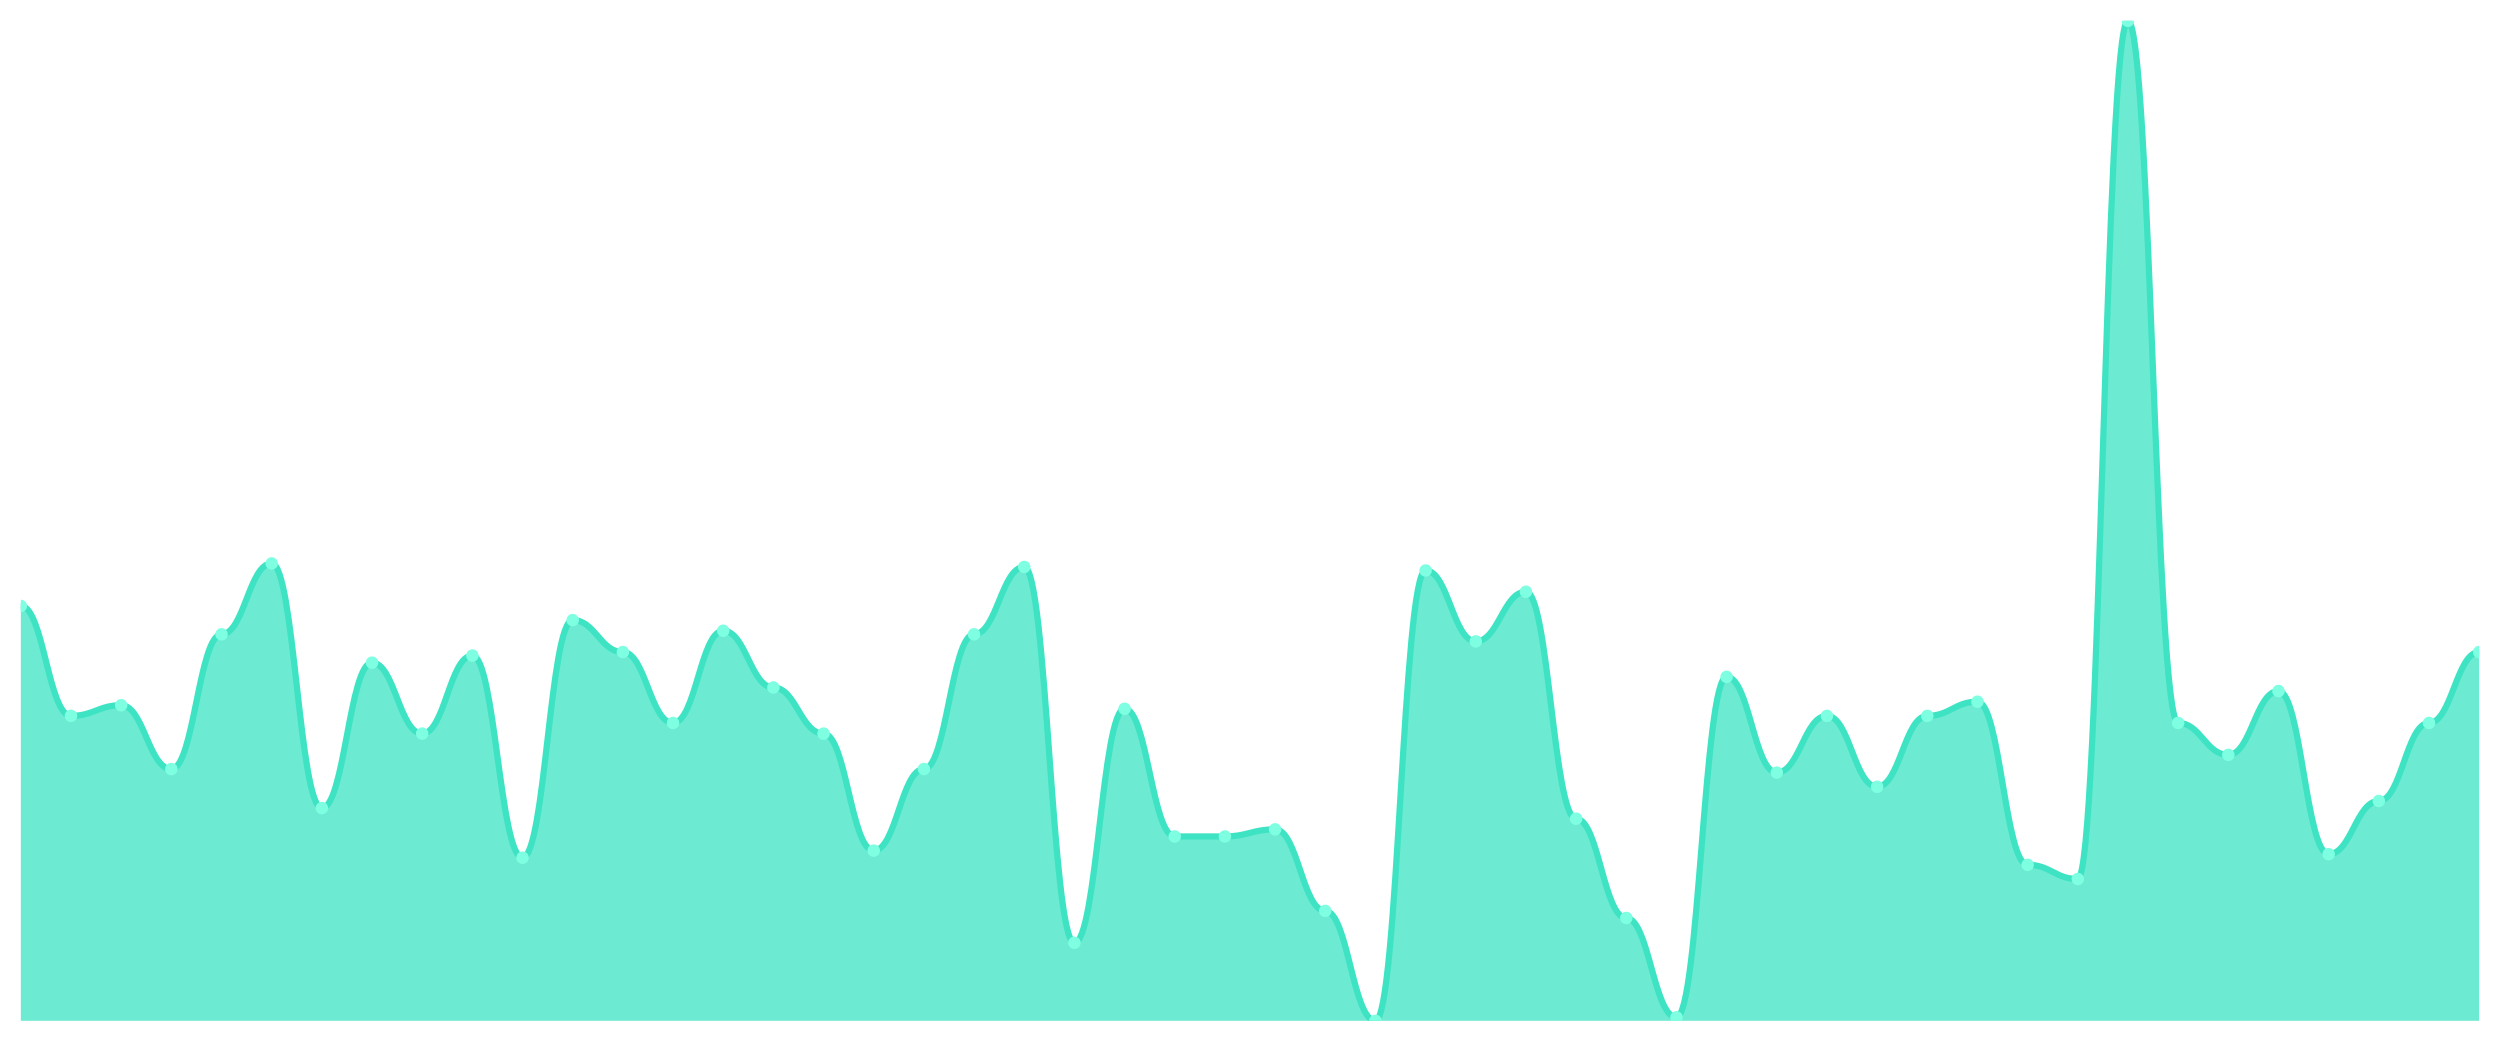
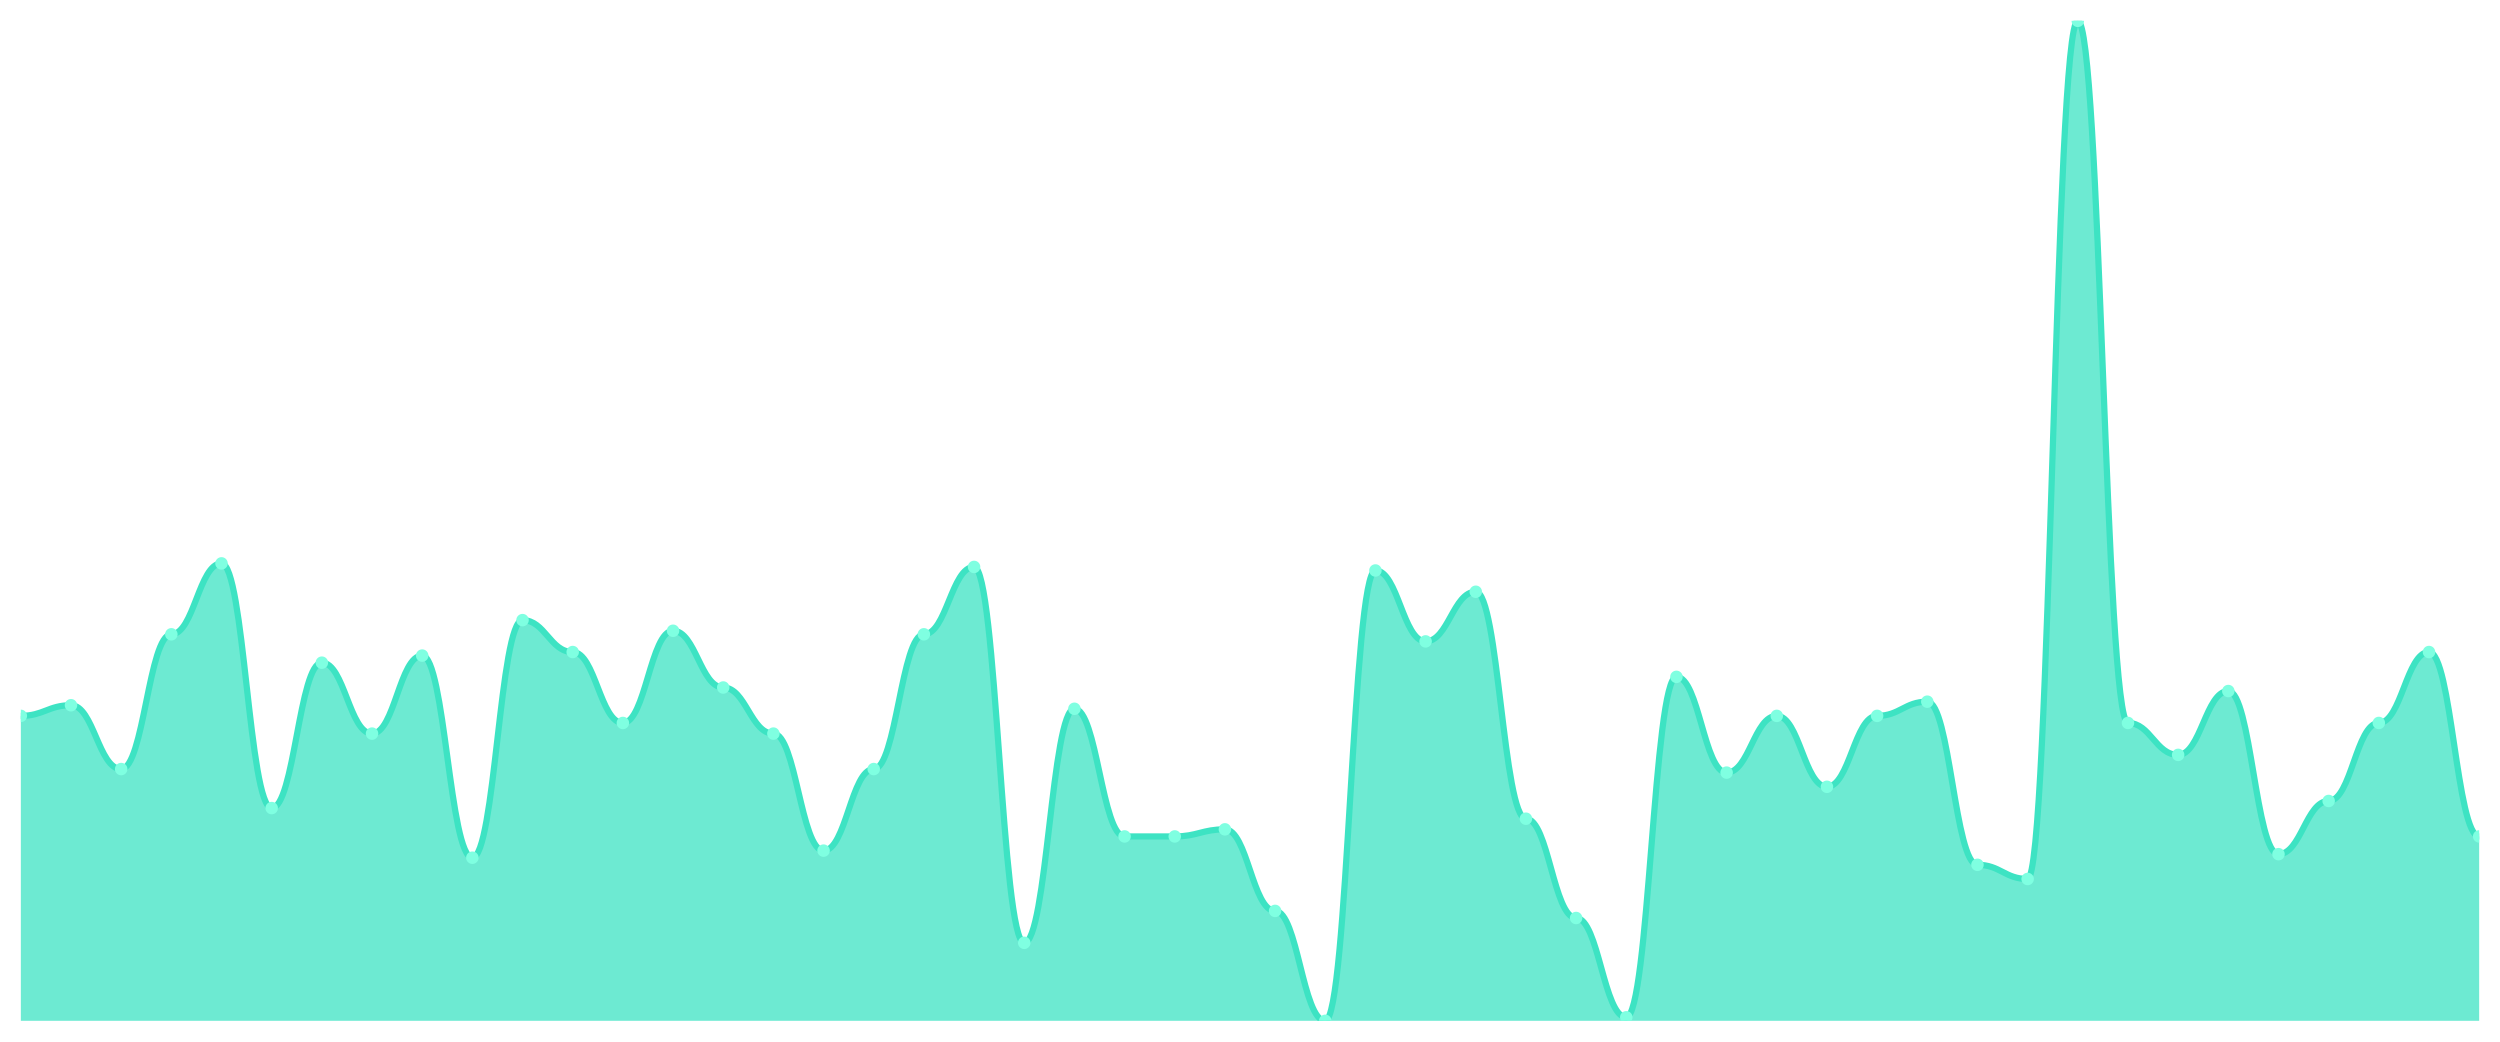
<svg xmlns="http://www.w3.org/2000/svg" viewBox="0 0 1200 500" width="1200" height="500">
  <defs>
    <clipPath id="c">
      <rect x="10" y="10" width="1180" height="480" />
    </clipPath>
  </defs>
  <rect width="1200" height="500" fill="none" />
  <g clip-path="url(#c)">
-     <path d="M 10,490 L 10,290.851 C 20.837,290.851 23.245,343.617 34.082,343.617 C 44.918,343.617 47.327,338.511 58.163,338.511 C 69,338.511 71.408,369.149 82.245,369.149 C 93.082,369.149 95.49,304.468 106.327,304.468 C 117.163,304.468 119.571,270.426 130.408,270.426 C 141.245,270.426 143.653,387.872 154.49,387.872 C 165.327,387.872 167.735,318.085 178.571,318.085 C 189.408,318.085 191.816,352.128 202.653,352.128 C 213.49,352.128 215.898,314.681 226.735,314.681 C 237.571,314.681 239.98,411.702 250.816,411.702 C 261.653,411.702 264.061,297.66 274.898,297.66 C 285.735,297.66 288.143,312.979 298.98,312.979 C 309.816,312.979 312.224,347.021 323.061,347.021 C 333.898,347.021 336.306,302.766 347.143,302.766 C 357.98,302.766 360.388,330 371.224,330 C 382.061,330 384.469,352.128 395.306,352.128 C 406.143,352.128 408.551,408.298 419.388,408.298 C 430.224,408.298 432.633,369.149 443.469,369.149 C 454.306,369.149 456.714,304.468 467.551,304.468 C 478.388,304.468 480.796,272.128 491.633,272.128 C 502.469,272.128 504.878,452.553 515.714,452.553 C 526.551,452.553 528.959,340.213 539.796,340.213 C 550.633,340.213 553.041,401.489 563.878,401.489 C 574.714,401.489 577.122,401.489 587.959,401.489 C 598.796,401.489 601.204,398.085 612.041,398.085 C 622.878,398.085 625.286,437.234 636.122,437.234 C 646.959,437.234 649.367,490 660.204,490 C 671.041,490 673.449,273.83 684.286,273.83 C 695.122,273.83 697.531,307.872 708.367,307.872 C 719.204,307.872 721.612,284.043 732.449,284.043 C 743.286,284.043 745.694,392.979 756.531,392.979 C 767.367,392.979 769.776,440.638 780.612,440.638 C 791.449,440.638 793.857,488.298 804.694,488.298 C 815.531,488.298 817.939,324.894 828.776,324.894 C 839.612,324.894 842.02,370.851 852.857,370.851 C 863.694,370.851 866.102,343.617 876.939,343.617 C 887.776,343.617 890.184,377.66 901.02,377.66 C 911.857,377.66 914.265,343.617 925.102,343.617 C 935.939,343.617 938.347,336.809 949.184,336.809 C 960.02,336.809 962.429,415.106 973.265,415.106 C 984.102,415.106 986.51,421.915 997.347,421.915 C 1008.184,421.915 1010.592,10 1021.429,10 C 1032.265,10 1034.673,347.021 1045.51,347.021 C 1056.347,347.021 1058.755,362.34 1069.592,362.34 C 1080.429,362.34 1082.837,331.702 1093.673,331.702 C 1104.51,331.702 1106.918,410 1117.755,410 C 1128.592,410 1131,384.468 1141.837,384.468 C 1152.673,384.468 1155.082,347.021 1165.918,347.021 C 1176.755,347.021 1179.163,312.979 1190,312.979 L 1190,490 Z" fill="rgba(61,227,195,0.75)" />
-     <path d="M 10,290.851 C 20.837,290.851 23.245,343.617 34.082,343.617 C 44.918,343.617 47.327,338.511 58.163,338.511 C 69,338.511 71.408,369.149 82.245,369.149 C 93.082,369.149 95.49,304.468 106.327,304.468 C 117.163,304.468 119.571,270.426 130.408,270.426 C 141.245,270.426 143.653,387.872 154.49,387.872 C 165.327,387.872 167.735,318.085 178.571,318.085 C 189.408,318.085 191.816,352.128 202.653,352.128 C 213.49,352.128 215.898,314.681 226.735,314.681 C 237.571,314.681 239.98,411.702 250.816,411.702 C 261.653,411.702 264.061,297.66 274.898,297.66 C 285.735,297.66 288.143,312.979 298.98,312.979 C 309.816,312.979 312.224,347.021 323.061,347.021 C 333.898,347.021 336.306,302.766 347.143,302.766 C 357.98,302.766 360.388,330 371.224,330 C 382.061,330 384.469,352.128 395.306,352.128 C 406.143,352.128 408.551,408.298 419.388,408.298 C 430.224,408.298 432.633,369.149 443.469,369.149 C 454.306,369.149 456.714,304.468 467.551,304.468 C 478.388,304.468 480.796,272.128 491.633,272.128 C 502.469,272.128 504.878,452.553 515.714,452.553 C 526.551,452.553 528.959,340.213 539.796,340.213 C 550.633,340.213 553.041,401.489 563.878,401.489 C 574.714,401.489 577.122,401.489 587.959,401.489 C 598.796,401.489 601.204,398.085 612.041,398.085 C 622.878,398.085 625.286,437.234 636.122,437.234 C 646.959,437.234 649.367,490 660.204,490 C 671.041,490 673.449,273.83 684.286,273.83 C 695.122,273.83 697.531,307.872 708.367,307.872 C 719.204,307.872 721.612,284.043 732.449,284.043 C 743.286,284.043 745.694,392.979 756.531,392.979 C 767.367,392.979 769.776,440.638 780.612,440.638 C 791.449,440.638 793.857,488.298 804.694,488.298 C 815.531,488.298 817.939,324.894 828.776,324.894 C 839.612,324.894 842.02,370.851 852.857,370.851 C 863.694,370.851 866.102,343.617 876.939,343.617 C 887.776,343.617 890.184,377.66 901.02,377.66 C 911.857,377.66 914.265,343.617 925.102,343.617 C 935.939,343.617 938.347,336.809 949.184,336.809 C 960.02,336.809 962.429,415.106 973.265,415.106 C 984.102,415.106 986.51,421.915 997.347,421.915 C 1008.184,421.915 1010.592,10 1021.429,10 C 1032.265,10 1034.673,347.021 1045.51,347.021 C 1056.347,347.021 1058.755,362.34 1069.592,362.34 C 1080.429,362.34 1082.837,331.702 1093.673,331.702 C 1104.51,331.702 1106.918,410 1117.755,410 C 1128.592,410 1131,384.468 1141.837,384.468 C 1152.673,384.468 1155.082,347.021 1165.918,347.021 C 1176.755,347.021 1179.163,312.979 1190,312.979" fill="none" stroke="#3de3c3" stroke-width="3" stroke-linecap="round" stroke-linejoin="round" />
-     <circle cx="10" cy="290.851" r="3" fill="#7fffe1" />
-     <circle cx="34.082" cy="343.617" r="3" fill="#7fffe1" />
-     <circle cx="58.163" cy="338.511" r="3" fill="#7fffe1" />
-     <circle cx="82.245" cy="369.149" r="3" fill="#7fffe1" />
-     <circle cx="106.327" cy="304.468" r="3" fill="#7fffe1" />
-     <circle cx="130.408" cy="270.426" r="3" fill="#7fffe1" />
-     <circle cx="154.49" cy="387.872" r="3" fill="#7fffe1" />
-     <circle cx="178.571" cy="318.085" r="3" fill="#7fffe1" />
-     <circle cx="202.653" cy="352.128" r="3" fill="#7fffe1" />
-     <circle cx="226.735" cy="314.681" r="3" fill="#7fffe1" />
-     <circle cx="250.816" cy="411.702" r="3" fill="#7fffe1" />
-     <circle cx="274.898" cy="297.66" r="3" fill="#7fffe1" />
-     <circle cx="298.98" cy="312.979" r="3" fill="#7fffe1" />
-     <circle cx="323.061" cy="347.021" r="3" fill="#7fffe1" />
-     <circle cx="347.143" cy="302.766" r="3" fill="#7fffe1" />
-     <circle cx="371.224" cy="330" r="3" fill="#7fffe1" />
-     <circle cx="395.306" cy="352.128" r="3" fill="#7fffe1" />
-     <circle cx="419.388" cy="408.298" r="3" fill="#7fffe1" />
-     <circle cx="443.469" cy="369.149" r="3" fill="#7fffe1" />
-     <circle cx="467.551" cy="304.468" r="3" fill="#7fffe1" />
-     <circle cx="491.633" cy="272.128" r="3" fill="#7fffe1" />
-     <circle cx="515.714" cy="452.553" r="3" fill="#7fffe1" />
-     <circle cx="539.796" cy="340.213" r="3" fill="#7fffe1" />
+     <path d="M 10,490 L 10,343.617 C 20.837,343.617 23.245,338.511 34.082,338.511 C 44.918,338.511 47.327,369.149 58.163,369.149 C 69,369.149 71.408,304.468 82.245,304.468 C 93.082,304.468 95.49,270.426 106.327,270.426 C 117.163,270.426 119.571,387.872 130.408,387.872 C 141.245,387.872 143.653,318.085 154.49,318.085 C 165.327,318.085 167.735,352.128 178.571,352.128 C 189.408,352.128 191.816,314.681 202.653,314.681 C 213.49,314.681 215.898,411.702 226.735,411.702 C 237.571,411.702 239.98,297.66 250.816,297.66 C 261.653,297.66 264.061,312.979 274.898,312.979 C 285.735,312.979 288.143,347.021 298.98,347.021 C 309.816,347.021 312.224,302.766 323.061,302.766 C 333.898,302.766 336.306,330 347.143,330 C 357.98,330 360.388,352.128 371.224,352.128 C 382.061,352.128 384.469,408.298 395.306,408.298 C 406.143,408.298 408.551,369.149 419.388,369.149 C 430.224,369.149 432.633,304.468 443.469,304.468 C 454.306,304.468 456.714,272.128 467.551,272.128 C 478.388,272.128 480.796,452.553 491.633,452.553 C 502.469,452.553 504.878,340.213 515.714,340.213 C 526.551,340.213 528.959,401.489 539.796,401.489 C 550.633,401.489 553.041,401.489 563.878,401.489 C 574.714,401.489 577.122,398.085 587.959,398.085 C 598.796,398.085 601.204,437.234 612.041,437.234 C 622.878,437.234 625.286,490 636.122,490 C 646.959,490 649.367,273.83 660.204,273.83 C 671.041,273.83 673.449,307.872 684.286,307.872 C 695.122,307.872 697.531,284.043 708.367,284.043 C 719.204,284.043 721.612,392.979 732.449,392.979 C 743.286,392.979 745.694,440.638 756.531,440.638 C 767.367,440.638 769.776,488.298 780.612,488.298 C 791.449,488.298 793.857,324.894 804.694,324.894 C 815.531,324.894 817.939,370.851 828.776,370.851 C 839.612,370.851 842.02,343.617 852.857,343.617 C 863.694,343.617 866.102,377.66 876.939,377.66 C 887.776,377.66 890.184,343.617 901.02,343.617 C 911.857,343.617 914.265,336.809 925.102,336.809 C 935.939,336.809 938.347,415.106 949.184,415.106 C 960.02,415.106 962.429,421.915 973.265,421.915 C 984.102,421.915 986.51,10 997.347,10 C 1008.184,10 1010.592,347.021 1021.429,347.021 C 1032.265,347.021 1034.673,362.34 1045.51,362.34 C 1056.347,362.34 1058.755,331.702 1069.592,331.702 C 1080.429,331.702 1082.837,410 1093.673,410 C 1104.51,410 1106.918,384.468 1117.755,384.468 C 1128.592,384.468 1131,347.021 1141.837,347.021 C 1152.673,347.021 1155.082,312.979 1165.918,312.979 C 1176.755,312.979 1179.163,401.489 1190,401.489 L 1190,490 Z" fill="rgba(61,227,195,0.75)" />
+     <path d="M 10,343.617 C 20.837,343.617 23.245,338.511 34.082,338.511 C 44.918,338.511 47.327,369.149 58.163,369.149 C 69,369.149 71.408,304.468 82.245,304.468 C 93.082,304.468 95.49,270.426 106.327,270.426 C 117.163,270.426 119.571,387.872 130.408,387.872 C 141.245,387.872 143.653,318.085 154.49,318.085 C 165.327,318.085 167.735,352.128 178.571,352.128 C 189.408,352.128 191.816,314.681 202.653,314.681 C 213.49,314.681 215.898,411.702 226.735,411.702 C 237.571,411.702 239.98,297.66 250.816,297.66 C 261.653,297.66 264.061,312.979 274.898,312.979 C 285.735,312.979 288.143,347.021 298.98,347.021 C 309.816,347.021 312.224,302.766 323.061,302.766 C 333.898,302.766 336.306,330 347.143,330 C 357.98,330 360.388,352.128 371.224,352.128 C 382.061,352.128 384.469,408.298 395.306,408.298 C 406.143,408.298 408.551,369.149 419.388,369.149 C 430.224,369.149 432.633,304.468 443.469,304.468 C 454.306,304.468 456.714,272.128 467.551,272.128 C 478.388,272.128 480.796,452.553 491.633,452.553 C 502.469,452.553 504.878,340.213 515.714,340.213 C 526.551,340.213 528.959,401.489 539.796,401.489 C 550.633,401.489 553.041,401.489 563.878,401.489 C 574.714,401.489 577.122,398.085 587.959,398.085 C 598.796,398.085 601.204,437.234 612.041,437.234 C 622.878,437.234 625.286,490 636.122,490 C 646.959,490 649.367,273.83 660.204,273.83 C 671.041,273.83 673.449,307.872 684.286,307.872 C 695.122,307.872 697.531,284.043 708.367,284.043 C 719.204,284.043 721.612,392.979 732.449,392.979 C 743.286,392.979 745.694,440.638 756.531,440.638 C 767.367,440.638 769.776,488.298 780.612,488.298 C 791.449,488.298 793.857,324.894 804.694,324.894 C 815.531,324.894 817.939,370.851 828.776,370.851 C 839.612,370.851 842.02,343.617 852.857,343.617 C 863.694,343.617 866.102,377.66 876.939,377.66 C 887.776,377.66 890.184,343.617 901.02,343.617 C 911.857,343.617 914.265,336.809 925.102,336.809 C 935.939,336.809 938.347,415.106 949.184,415.106 C 960.02,415.106 962.429,421.915 973.265,421.915 C 984.102,421.915 986.51,10 997.347,10 C 1008.184,10 1010.592,347.021 1021.429,347.021 C 1032.265,347.021 1034.673,362.34 1045.51,362.34 C 1056.347,362.34 1058.755,331.702 1069.592,331.702 C 1080.429,331.702 1082.837,410 1093.673,410 C 1104.51,410 1106.918,384.468 1117.755,384.468 C 1128.592,384.468 1131,347.021 1141.837,347.021 C 1152.673,347.021 1155.082,312.979 1165.918,312.979 C 1176.755,312.979 1179.163,401.489 1190,401.489" fill="none" stroke="#3de3c3" stroke-width="3" stroke-linecap="round" stroke-linejoin="round" />
+     <circle cx="10" cy="343.617" r="3" fill="#7fffe1" />
+     <circle cx="34.082" cy="338.511" r="3" fill="#7fffe1" />
+     <circle cx="58.163" cy="369.149" r="3" fill="#7fffe1" />
+     <circle cx="82.245" cy="304.468" r="3" fill="#7fffe1" />
+     <circle cx="106.327" cy="270.426" r="3" fill="#7fffe1" />
+     <circle cx="130.408" cy="387.872" r="3" fill="#7fffe1" />
+     <circle cx="154.49" cy="318.085" r="3" fill="#7fffe1" />
+     <circle cx="178.571" cy="352.128" r="3" fill="#7fffe1" />
+     <circle cx="202.653" cy="314.681" r="3" fill="#7fffe1" />
+     <circle cx="226.735" cy="411.702" r="3" fill="#7fffe1" />
+     <circle cx="250.816" cy="297.66" r="3" fill="#7fffe1" />
+     <circle cx="274.898" cy="312.979" r="3" fill="#7fffe1" />
+     <circle cx="298.98" cy="347.021" r="3" fill="#7fffe1" />
+     <circle cx="323.061" cy="302.766" r="3" fill="#7fffe1" />
+     <circle cx="347.143" cy="330" r="3" fill="#7fffe1" />
+     <circle cx="371.224" cy="352.128" r="3" fill="#7fffe1" />
+     <circle cx="395.306" cy="408.298" r="3" fill="#7fffe1" />
+     <circle cx="419.388" cy="369.149" r="3" fill="#7fffe1" />
+     <circle cx="443.469" cy="304.468" r="3" fill="#7fffe1" />
+     <circle cx="467.551" cy="272.128" r="3" fill="#7fffe1" />
+     <circle cx="491.633" cy="452.553" r="3" fill="#7fffe1" />
+     <circle cx="515.714" cy="340.213" r="3" fill="#7fffe1" />
+     <circle cx="539.796" cy="401.489" r="3" fill="#7fffe1" />
    <circle cx="563.878" cy="401.489" r="3" fill="#7fffe1" />
-     <circle cx="587.959" cy="401.489" r="3" fill="#7fffe1" />
-     <circle cx="612.041" cy="398.085" r="3" fill="#7fffe1" />
-     <circle cx="636.122" cy="437.234" r="3" fill="#7fffe1" />
-     <circle cx="660.204" cy="490" r="3" fill="#7fffe1" />
-     <circle cx="684.286" cy="273.83" r="3" fill="#7fffe1" />
-     <circle cx="708.367" cy="307.872" r="3" fill="#7fffe1" />
-     <circle cx="732.449" cy="284.043" r="3" fill="#7fffe1" />
-     <circle cx="756.531" cy="392.979" r="3" fill="#7fffe1" />
-     <circle cx="780.612" cy="440.638" r="3" fill="#7fffe1" />
-     <circle cx="804.694" cy="488.298" r="3" fill="#7fffe1" />
-     <circle cx="828.776" cy="324.894" r="3" fill="#7fffe1" />
-     <circle cx="852.857" cy="370.851" r="3" fill="#7fffe1" />
-     <circle cx="876.939" cy="343.617" r="3" fill="#7fffe1" />
-     <circle cx="901.02" cy="377.66" r="3" fill="#7fffe1" />
-     <circle cx="925.102" cy="343.617" r="3" fill="#7fffe1" />
-     <circle cx="949.184" cy="336.809" r="3" fill="#7fffe1" />
-     <circle cx="973.265" cy="415.106" r="3" fill="#7fffe1" />
-     <circle cx="997.347" cy="421.915" r="3" fill="#7fffe1" />
-     <circle cx="1021.429" cy="10" r="3" fill="#7fffe1" />
-     <circle cx="1045.51" cy="347.021" r="3" fill="#7fffe1" />
-     <circle cx="1069.592" cy="362.34" r="3" fill="#7fffe1" />
-     <circle cx="1093.673" cy="331.702" r="3" fill="#7fffe1" />
-     <circle cx="1117.755" cy="410" r="3" fill="#7fffe1" />
-     <circle cx="1141.837" cy="384.468" r="3" fill="#7fffe1" />
-     <circle cx="1165.918" cy="347.021" r="3" fill="#7fffe1" />
-     <circle cx="1190" cy="312.979" r="3" fill="#7fffe1" />
+     <circle cx="587.959" cy="398.085" r="3" fill="#7fffe1" />
+     <circle cx="612.041" cy="437.234" r="3" fill="#7fffe1" />
+     <circle cx="636.122" cy="490" r="3" fill="#7fffe1" />
+     <circle cx="660.204" cy="273.83" r="3" fill="#7fffe1" />
+     <circle cx="684.286" cy="307.872" r="3" fill="#7fffe1" />
+     <circle cx="708.367" cy="284.043" r="3" fill="#7fffe1" />
+     <circle cx="732.449" cy="392.979" r="3" fill="#7fffe1" />
+     <circle cx="756.531" cy="440.638" r="3" fill="#7fffe1" />
+     <circle cx="780.612" cy="488.298" r="3" fill="#7fffe1" />
+     <circle cx="804.694" cy="324.894" r="3" fill="#7fffe1" />
+     <circle cx="828.776" cy="370.851" r="3" fill="#7fffe1" />
+     <circle cx="852.857" cy="343.617" r="3" fill="#7fffe1" />
+     <circle cx="876.939" cy="377.66" r="3" fill="#7fffe1" />
+     <circle cx="901.02" cy="343.617" r="3" fill="#7fffe1" />
+     <circle cx="925.102" cy="336.809" r="3" fill="#7fffe1" />
+     <circle cx="949.184" cy="415.106" r="3" fill="#7fffe1" />
+     <circle cx="973.265" cy="421.915" r="3" fill="#7fffe1" />
+     <circle cx="997.347" cy="10" r="3" fill="#7fffe1" />
+     <circle cx="1021.429" cy="347.021" r="3" fill="#7fffe1" />
+     <circle cx="1045.51" cy="362.34" r="3" fill="#7fffe1" />
+     <circle cx="1069.592" cy="331.702" r="3" fill="#7fffe1" />
+     <circle cx="1093.673" cy="410" r="3" fill="#7fffe1" />
+     <circle cx="1117.755" cy="384.468" r="3" fill="#7fffe1" />
+     <circle cx="1141.837" cy="347.021" r="3" fill="#7fffe1" />
+     <circle cx="1165.918" cy="312.979" r="3" fill="#7fffe1" />
+     <circle cx="1190" cy="401.489" r="3" fill="#7fffe1" />
  </g>
</svg>
